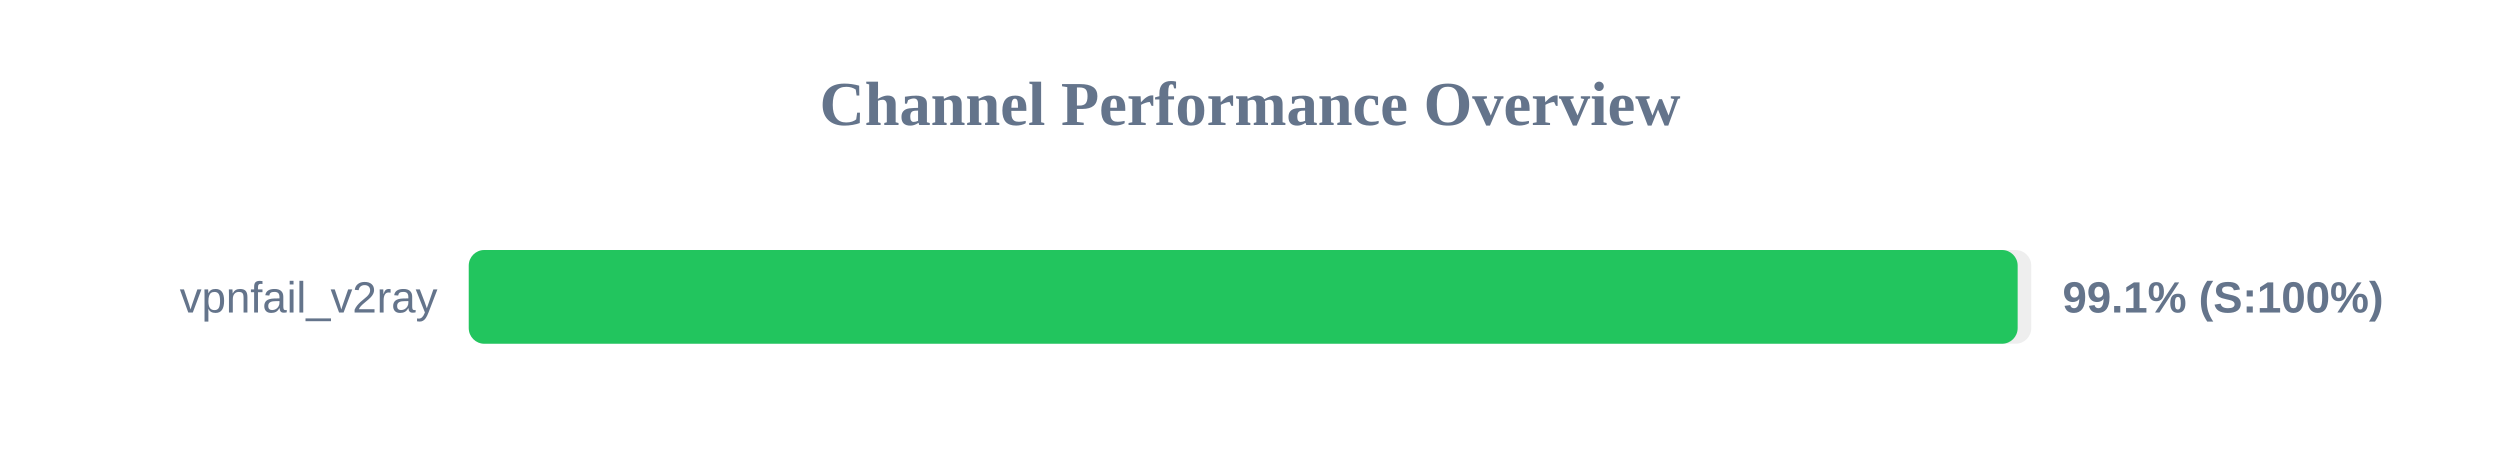
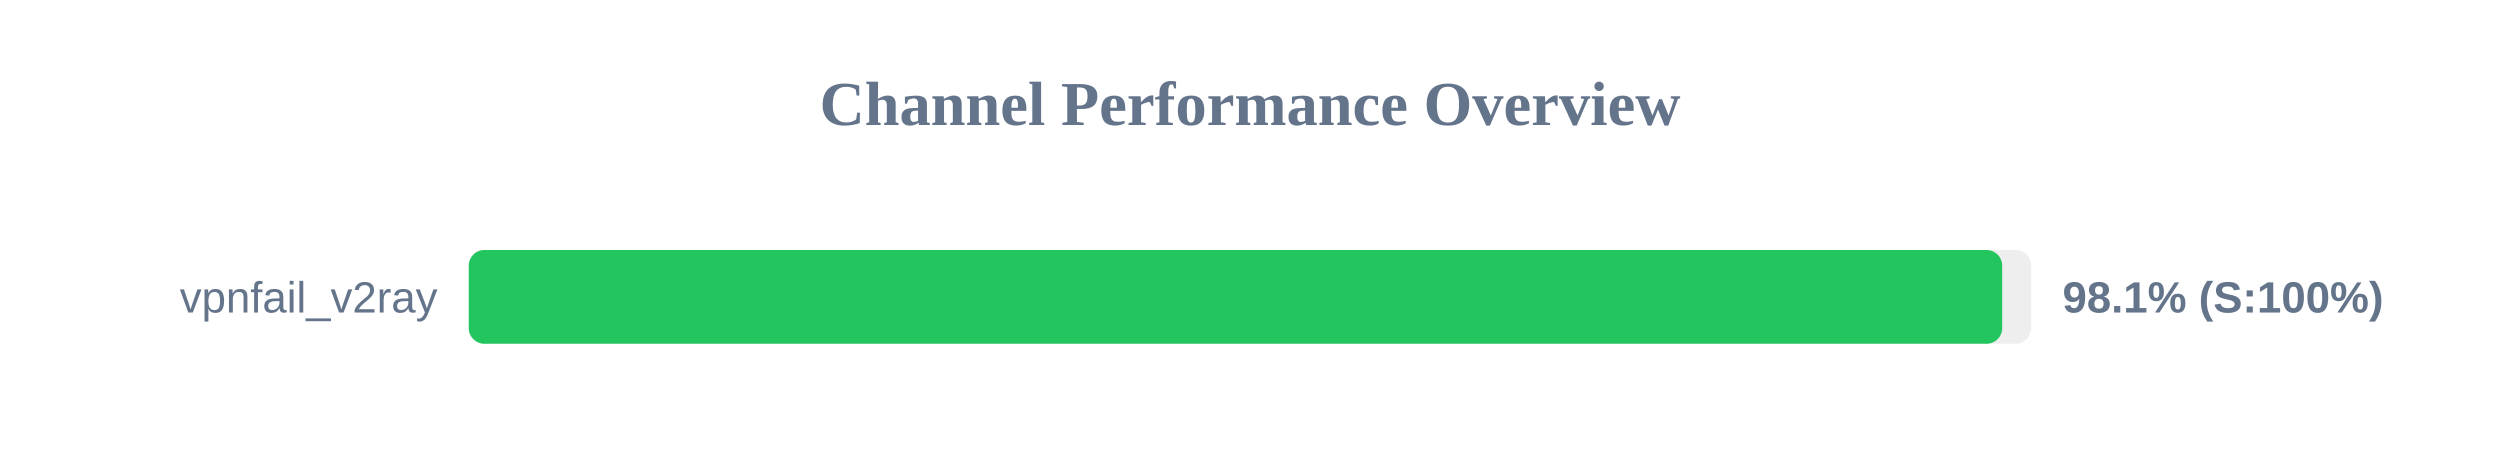
<svg xmlns="http://www.w3.org/2000/svg" width="800" height="150" version="1.1">
  <style>
        .row { font: 14px Arial; fill: #64748b; }
        .score { font: bold 14px Arial; fill: #64748b; }
    </style>
  <text x="400" y="40" text-anchor="middle" font-size="20px" font-weight="bold" fill="#64748b">Channel Performance Overview</text>
  <rect x="150" y="80" width="500" height="30" fill="#eee" rx="5" />
-   <rect x="150" y="80" width="495.65" height="30" fill="#22c55e" rx="5" />
+   <rect x="150" y="80" width="490.7" height="30" fill="#22c55e" rx="5" />
  <text x="140" y="100" text-anchor="end" class="row">vpnfail_v2ray</text>
-   <text x="660" y="100" text-anchor="start" class="score">99.1% (S:100%)</text>
+   <text x="660" y="100" text-anchor="start" class="score">98.1% (S:100%)</text>
</svg>
